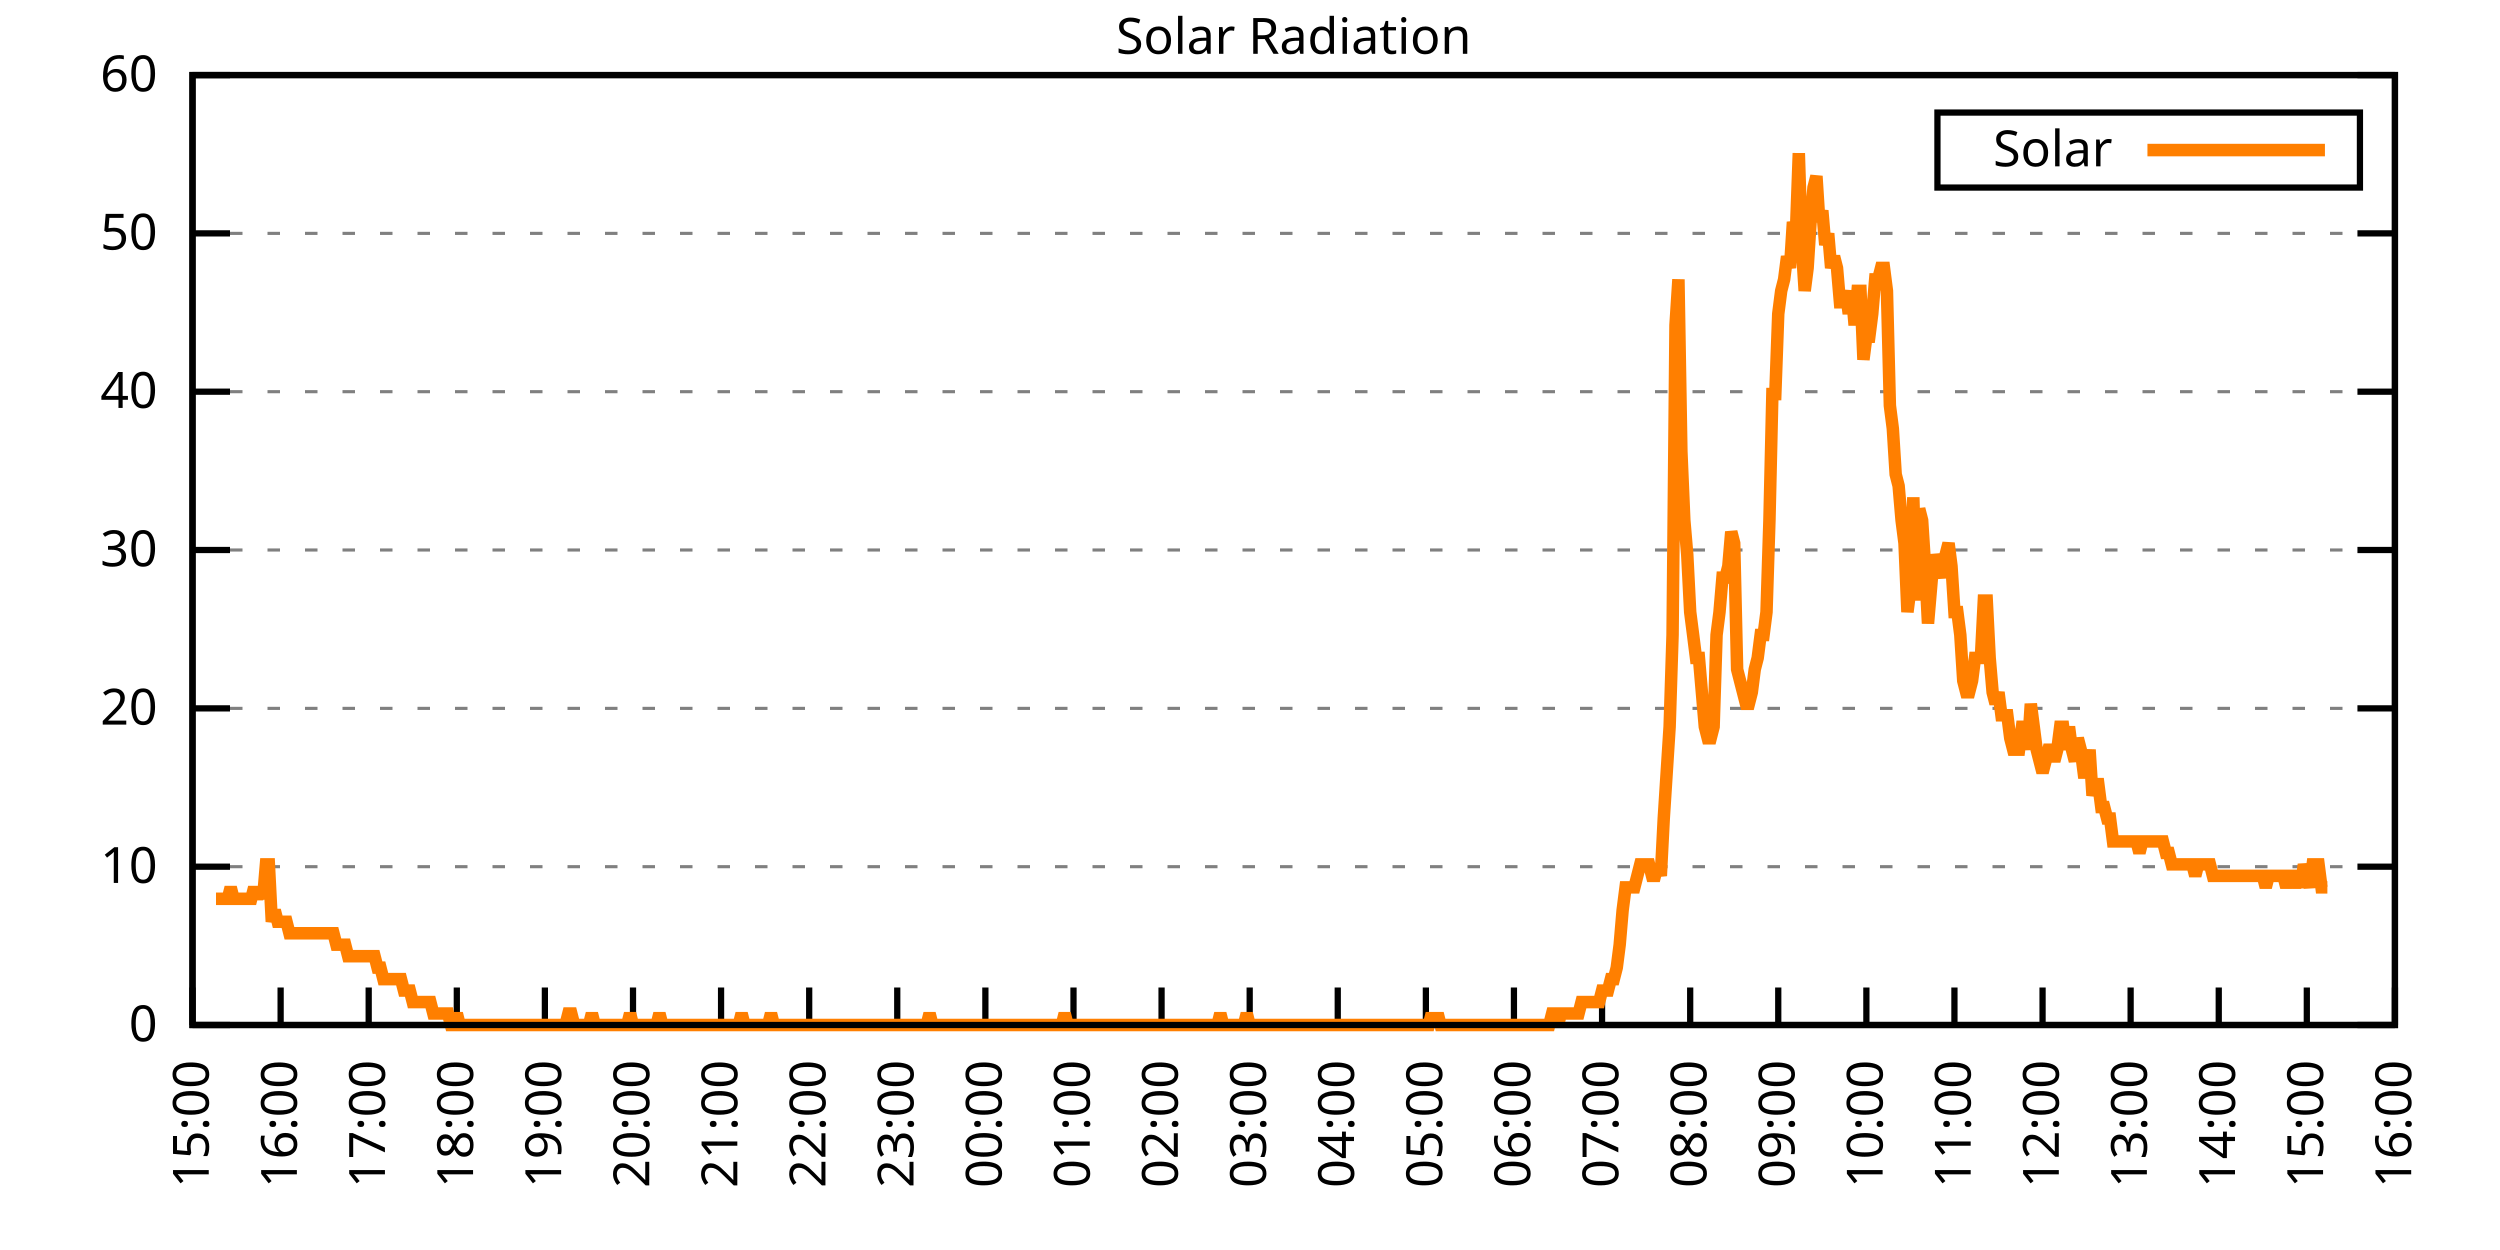
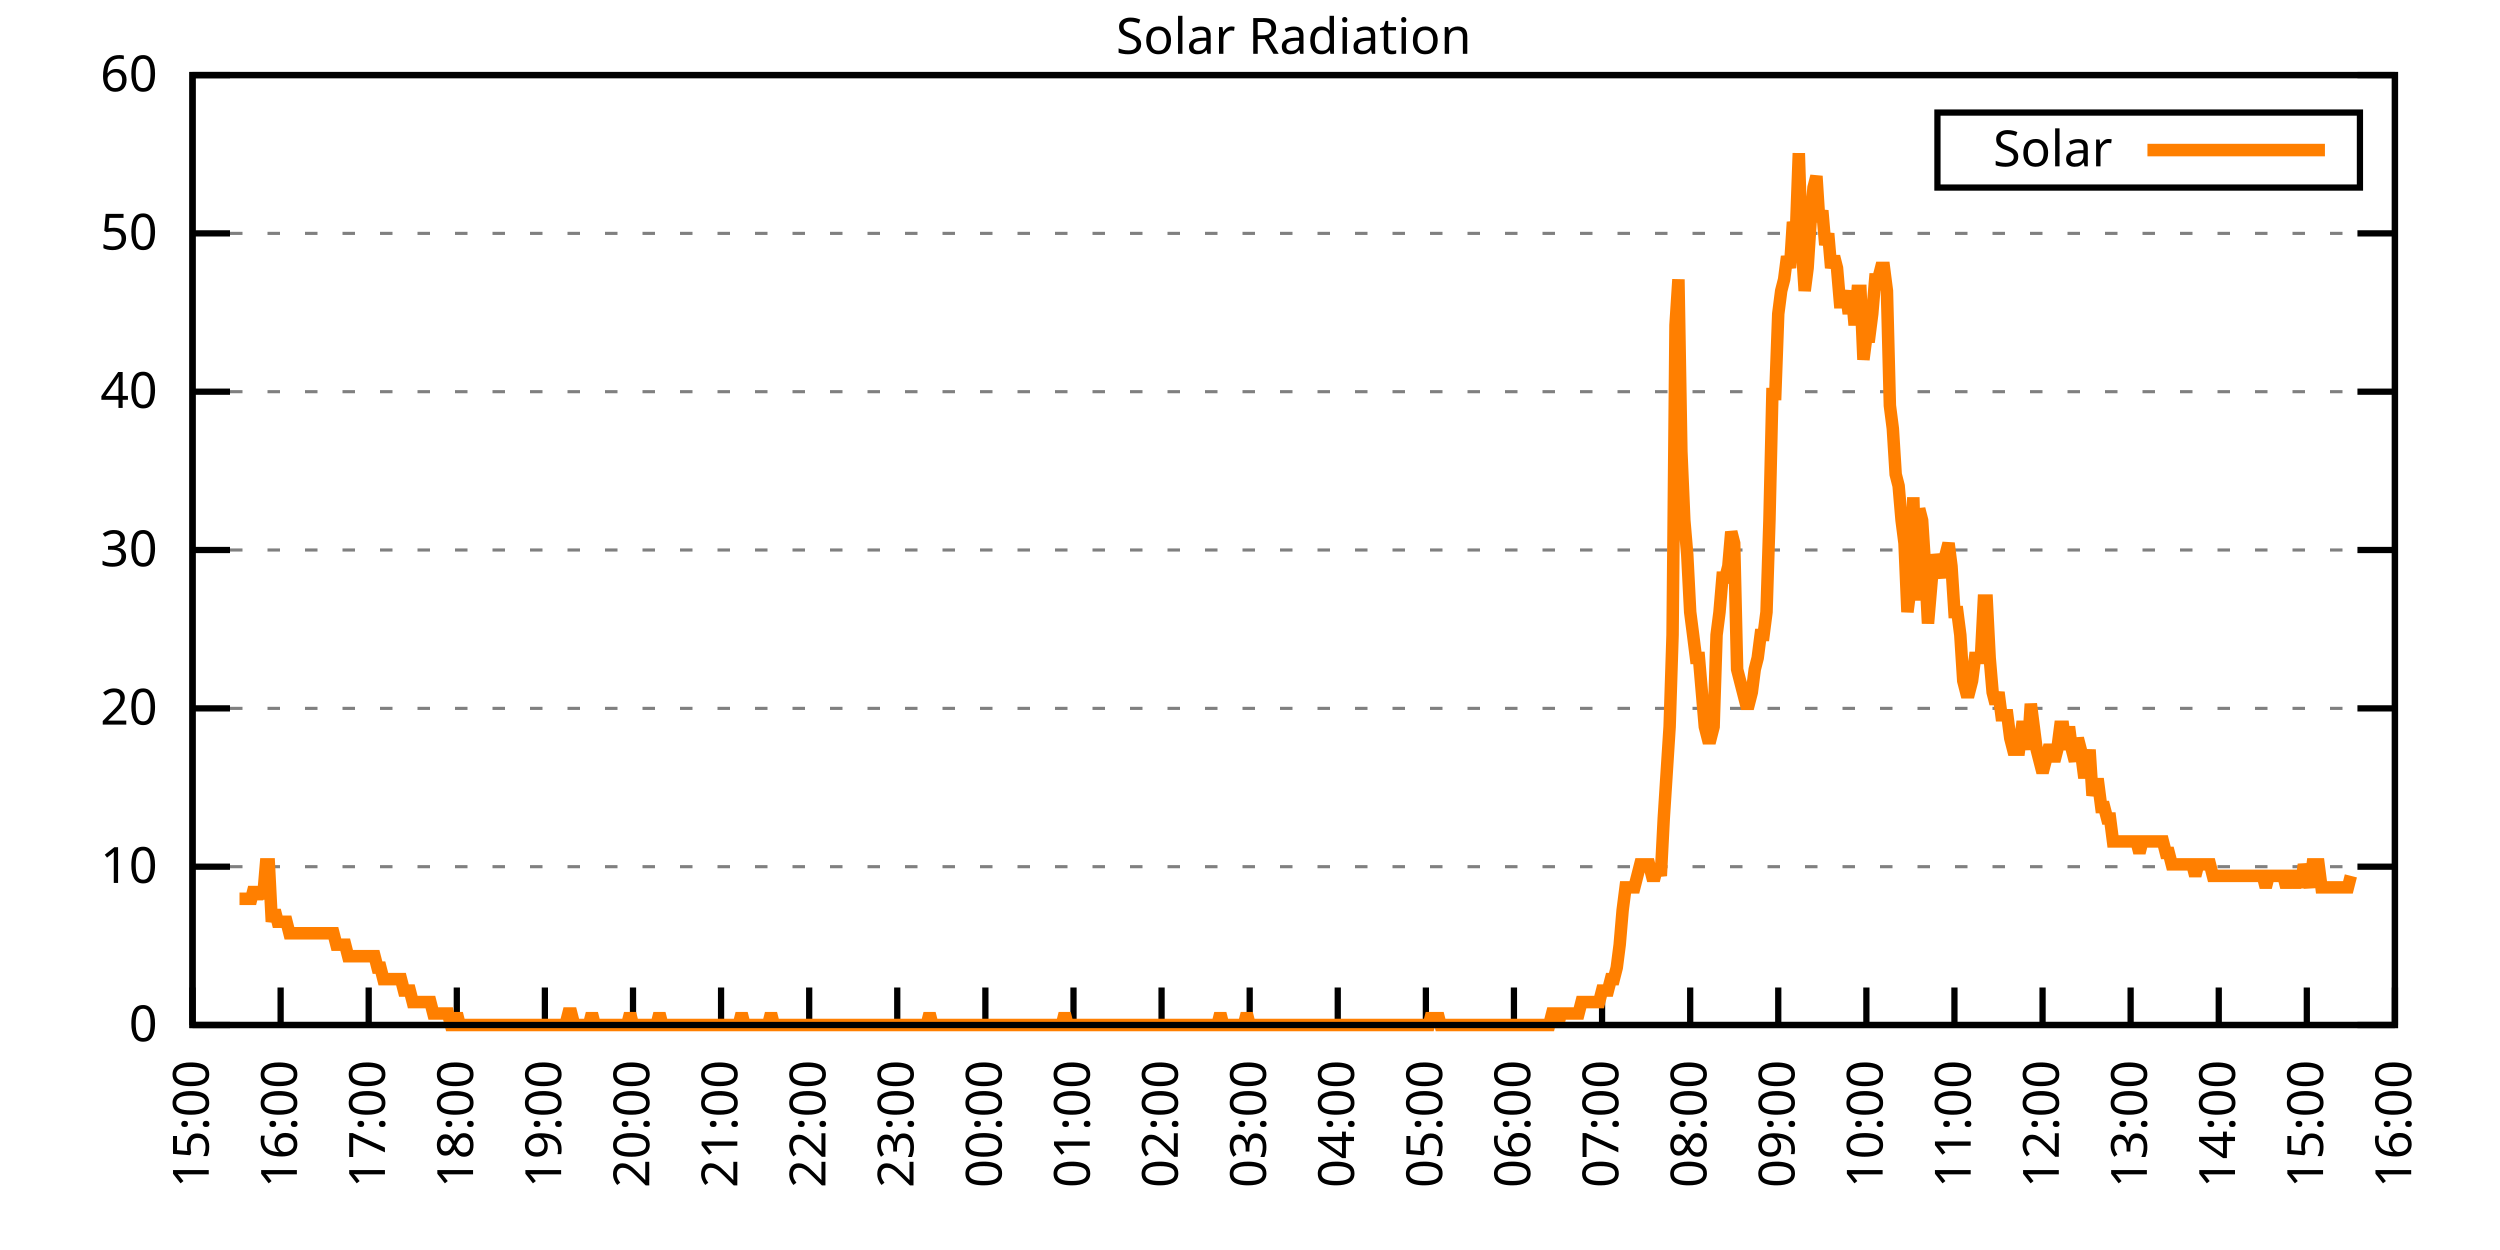
<svg xmlns="http://www.w3.org/2000/svg" xmlns:xlink="http://www.w3.org/1999/xlink" width="400" height="200" viewBox="0 0 400 200">
  <g id="gnuplot_canvas">
    <rect x="0" y="0" width="400" height="200" fill="none" />
    <defs>
      <circle id="gpDot" r="0.5" stroke-width="0.5" stroke="currentColor" />
      <path id="gpPt0" stroke-width="0.333" stroke="currentColor" d="M-1,0 h2 M0,-1 v2" />
      <path id="gpPt1" stroke-width="0.333" stroke="currentColor" d="M-1,-1 L1,1 M1,-1 L-1,1" />
      <path id="gpPt2" stroke-width="0.333" stroke="currentColor" d="M-1,0 L1,0 M0,-1 L0,1 M-1,-1 L1,1 M-1,1 L1,-1" />
      <rect id="gpPt3" stroke-width="0.333" stroke="currentColor" x="-1" y="-1" width="2" height="2" />
      <rect id="gpPt4" stroke-width="0.333" stroke="currentColor" fill="currentColor" x="-1" y="-1" width="2" height="2" />
      <circle id="gpPt5" stroke-width="0.333" stroke="currentColor" cx="0" cy="0" r="1" />
      <use xlink:href="#gpPt5" id="gpPt6" fill="currentColor" stroke="none" />
      <path id="gpPt7" stroke-width="0.333" stroke="currentColor" d="M0,-1.33 L-1.33,0.67 L1.33,0.67 z" />
      <use xlink:href="#gpPt7" id="gpPt8" fill="currentColor" stroke="none" />
      <use xlink:href="#gpPt7" id="gpPt9" stroke="currentColor" transform="rotate(180)" />
      <use xlink:href="#gpPt9" id="gpPt10" fill="currentColor" stroke="none" />
      <use xlink:href="#gpPt3" id="gpPt11" stroke="currentColor" transform="rotate(45)" />
      <use xlink:href="#gpPt11" id="gpPt12" fill="currentColor" stroke="none" />
      <path id="gpPt13" stroke-width="0.333" stroke="currentColor" d="M0,1.330 L1.265,0.411 L0.782,-1.067 L-0.782,-1.076 L-1.265,0.411 z" />
      <use xlink:href="#gpPt13" id="gpPt14" fill="currentColor" stroke="none" />
      <filter id="textbox" filterUnits="objectBoundingBox" x="0" y="0" height="1" width="1">
        <feFlood flood-color="white" flood-opacity="1" result="bgnd" />
        <feComposite in="SourceGraphic" in2="bgnd" operator="atop" />
      </filter>
      <filter id="greybox" filterUnits="objectBoundingBox" x="0" y="0" height="1" width="1">
        <feFlood flood-color="lightgrey" flood-opacity="1" result="grey" />
        <feComposite in="SourceGraphic" in2="grey" operator="atop" />
      </filter>
    </defs>
    <g fill="none" color="white" stroke="currentColor" stroke-width="1.00" stroke-linecap="butt" stroke-linejoin="miter">
</g>
    <g fill="none" color="black" stroke="currentColor" stroke-width="1.00" stroke-linecap="butt" stroke-linejoin="miter">
      <g stroke="none" shape-rendering="crispEdges">
        <polygon fill="rgb(255, 255, 255)" points="30.80,164.00 383.18,164.00 383.18,12.02 30.80,12.02 " />
      </g>
    </g>
    <g fill="none" color="black" stroke="currentColor" stroke-width="1.00" stroke-linecap="butt" stroke-linejoin="miter">
</g>
    <g fill="none" color="black" stroke="black" stroke-width="0.50" stroke-linecap="butt" stroke-linejoin="miter">
</g>
    <g fill="none" color="gray" stroke="currentColor" stroke-width="0.50" stroke-linecap="butt" stroke-linejoin="miter">
      <path stroke="gray" stroke-dasharray="2,4" class="gridline" d="M30.80,164.00 L383.19,164.00  " />
    </g>
    <g fill="none" color="gray" stroke="gray" stroke-width="1.00" stroke-linecap="butt" stroke-linejoin="miter">
</g>
    <g fill="none" color="black" stroke="currentColor" stroke-width="1.00" stroke-linecap="butt" stroke-linejoin="miter">
      <path stroke="black" d="M30.80,164.00 L36.80,164.00 M383.19,164.00 L377.19,164.00  " />
      <g transform="translate(25.20,166.60)" stroke="none" fill="black" font-family="Sans" font-size="8.00" text-anchor="end">
        <text>
          <tspan font-family="Sans"> 0</tspan>
        </text>
      </g>
    </g>
    <g fill="none" color="black" stroke="currentColor" stroke-width="1.00" stroke-linecap="butt" stroke-linejoin="miter">
</g>
    <g fill="none" color="black" stroke="black" stroke-width="0.50" stroke-linecap="butt" stroke-linejoin="miter">
</g>
    <g fill="none" color="gray" stroke="currentColor" stroke-width="0.50" stroke-linecap="butt" stroke-linejoin="miter">
      <path stroke="gray" stroke-dasharray="2,4" class="gridline" d="M30.80,138.67 L383.19,138.67  " />
    </g>
    <g fill="none" color="gray" stroke="gray" stroke-width="1.00" stroke-linecap="butt" stroke-linejoin="miter">
</g>
    <g fill="none" color="black" stroke="currentColor" stroke-width="1.00" stroke-linecap="butt" stroke-linejoin="miter">
      <path stroke="black" d="M30.80,138.67 L36.80,138.67 M383.19,138.67 L377.19,138.67  " />
      <g transform="translate(25.20,141.27)" stroke="none" fill="black" font-family="Sans" font-size="8.00" text-anchor="end">
        <text>
          <tspan font-family="Sans"> 10</tspan>
        </text>
      </g>
    </g>
    <g fill="none" color="black" stroke="currentColor" stroke-width="1.00" stroke-linecap="butt" stroke-linejoin="miter">
</g>
    <g fill="none" color="black" stroke="black" stroke-width="0.50" stroke-linecap="butt" stroke-linejoin="miter">
</g>
    <g fill="none" color="gray" stroke="currentColor" stroke-width="0.50" stroke-linecap="butt" stroke-linejoin="miter">
      <path stroke="gray" stroke-dasharray="2,4" class="gridline" d="M30.80,113.34 L383.19,113.34  " />
    </g>
    <g fill="none" color="gray" stroke="gray" stroke-width="1.00" stroke-linecap="butt" stroke-linejoin="miter">
</g>
    <g fill="none" color="black" stroke="currentColor" stroke-width="1.00" stroke-linecap="butt" stroke-linejoin="miter">
      <path stroke="black" d="M30.80,113.34 L36.80,113.34 M383.19,113.34 L377.19,113.34  " />
      <g transform="translate(25.20,115.94)" stroke="none" fill="black" font-family="Sans" font-size="8.00" text-anchor="end">
        <text>
          <tspan font-family="Sans"> 20</tspan>
        </text>
      </g>
    </g>
    <g fill="none" color="black" stroke="currentColor" stroke-width="1.00" stroke-linecap="butt" stroke-linejoin="miter">
</g>
    <g fill="none" color="black" stroke="black" stroke-width="0.50" stroke-linecap="butt" stroke-linejoin="miter">
</g>
    <g fill="none" color="gray" stroke="currentColor" stroke-width="0.50" stroke-linecap="butt" stroke-linejoin="miter">
      <path stroke="gray" stroke-dasharray="2,4" class="gridline" d="M30.80,88.00 L383.19,88.00  " />
    </g>
    <g fill="none" color="gray" stroke="gray" stroke-width="1.00" stroke-linecap="butt" stroke-linejoin="miter">
</g>
    <g fill="none" color="black" stroke="currentColor" stroke-width="1.00" stroke-linecap="butt" stroke-linejoin="miter">
      <path stroke="black" d="M30.80,88.00 L36.80,88.00 M383.19,88.00 L377.19,88.00  " />
      <g transform="translate(25.20,90.60)" stroke="none" fill="black" font-family="Sans" font-size="8.00" text-anchor="end">
        <text>
          <tspan font-family="Sans"> 30</tspan>
        </text>
      </g>
    </g>
    <g fill="none" color="black" stroke="currentColor" stroke-width="1.00" stroke-linecap="butt" stroke-linejoin="miter">
</g>
    <g fill="none" color="black" stroke="black" stroke-width="0.50" stroke-linecap="butt" stroke-linejoin="miter">
</g>
    <g fill="none" color="gray" stroke="currentColor" stroke-width="0.50" stroke-linecap="butt" stroke-linejoin="miter">
      <path stroke="gray" stroke-dasharray="2,4" class="gridline" d="M30.80,62.67 L383.19,62.67  " />
    </g>
    <g fill="none" color="gray" stroke="gray" stroke-width="1.00" stroke-linecap="butt" stroke-linejoin="miter">
</g>
    <g fill="none" color="black" stroke="currentColor" stroke-width="1.00" stroke-linecap="butt" stroke-linejoin="miter">
      <path stroke="black" d="M30.80,62.67 L36.80,62.67 M383.19,62.67 L377.19,62.67  " />
      <g transform="translate(25.20,65.27)" stroke="none" fill="black" font-family="Sans" font-size="8.00" text-anchor="end">
        <text>
          <tspan font-family="Sans"> 40</tspan>
        </text>
      </g>
    </g>
    <g fill="none" color="black" stroke="currentColor" stroke-width="1.00" stroke-linecap="butt" stroke-linejoin="miter">
</g>
    <g fill="none" color="black" stroke="black" stroke-width="0.50" stroke-linecap="butt" stroke-linejoin="miter">
</g>
    <g fill="none" color="gray" stroke="currentColor" stroke-width="0.50" stroke-linecap="butt" stroke-linejoin="miter">
      <path stroke="gray" stroke-dasharray="2,4" class="gridline" d="M30.80,37.34 L383.19,37.34  " />
    </g>
    <g fill="none" color="gray" stroke="gray" stroke-width="1.00" stroke-linecap="butt" stroke-linejoin="miter">
</g>
    <g fill="none" color="black" stroke="currentColor" stroke-width="1.00" stroke-linecap="butt" stroke-linejoin="miter">
      <path stroke="black" d="M30.80,37.34 L36.80,37.34 M383.19,37.34 L377.19,37.34  " />
      <g transform="translate(25.20,39.94)" stroke="none" fill="black" font-family="Sans" font-size="8.00" text-anchor="end">
        <text>
          <tspan font-family="Sans"> 50</tspan>
        </text>
      </g>
    </g>
    <g fill="none" color="black" stroke="currentColor" stroke-width="1.00" stroke-linecap="butt" stroke-linejoin="miter">
</g>
    <g fill="none" color="black" stroke="black" stroke-width="0.50" stroke-linecap="butt" stroke-linejoin="miter">
</g>
    <g fill="none" color="gray" stroke="currentColor" stroke-width="0.50" stroke-linecap="butt" stroke-linejoin="miter">
      <path stroke="gray" stroke-dasharray="2,4" class="gridline" d="M30.80,12.01 L383.19,12.01  " />
    </g>
    <g fill="none" color="gray" stroke="gray" stroke-width="1.00" stroke-linecap="butt" stroke-linejoin="miter">
</g>
    <g fill="none" color="black" stroke="currentColor" stroke-width="1.00" stroke-linecap="butt" stroke-linejoin="miter">
      <path stroke="black" d="M30.80,12.01 L36.80,12.01 M383.19,12.01 L377.19,12.01  " />
      <g transform="translate(25.20,14.61)" stroke="none" fill="black" font-family="Sans" font-size="8.00" text-anchor="end">
        <text>
          <tspan font-family="Sans"> 60</tspan>
        </text>
      </g>
    </g>
    <g fill="none" color="black" stroke="currentColor" stroke-width="1.00" stroke-linecap="butt" stroke-linejoin="miter">
      <path stroke="black" d="M30.80,164.00 L30.80,158.00  " />
      <g transform="translate(33.40,169.60) rotate(270.00)" stroke="none" fill="black" font-family="Sans" font-size="8.00" text-anchor="end">
        <text>
          <tspan font-family="Sans">15:00</tspan>
        </text>
      </g>
    </g>
    <g fill="none" color="black" stroke="currentColor" stroke-width="1.00" stroke-linecap="butt" stroke-linejoin="miter">
      <path stroke="black" d="M44.90,164.00 L44.90,158.00  " />
      <g transform="translate(47.50,169.60) rotate(270.00)" stroke="none" fill="black" font-family="Sans" font-size="8.00" text-anchor="end">
        <text>
          <tspan font-family="Sans">16:00</tspan>
        </text>
      </g>
    </g>
    <g fill="none" color="black" stroke="currentColor" stroke-width="1.00" stroke-linecap="butt" stroke-linejoin="miter">
      <path stroke="black" d="M58.99,164.00 L58.99,158.00  " />
      <g transform="translate(61.59,169.60) rotate(270.00)" stroke="none" fill="black" font-family="Sans" font-size="8.00" text-anchor="end">
        <text>
          <tspan font-family="Sans">17:00</tspan>
        </text>
      </g>
    </g>
    <g fill="none" color="black" stroke="currentColor" stroke-width="1.00" stroke-linecap="butt" stroke-linejoin="miter">
      <path stroke="black" d="M73.09,164.00 L73.09,158.00  " />
      <g transform="translate(75.69,169.60) rotate(270.00)" stroke="none" fill="black" font-family="Sans" font-size="8.00" text-anchor="end">
        <text>
          <tspan font-family="Sans">18:00</tspan>
        </text>
      </g>
    </g>
    <g fill="none" color="black" stroke="currentColor" stroke-width="1.00" stroke-linecap="butt" stroke-linejoin="miter">
      <path stroke="black" d="M87.18,164.00 L87.18,158.00  " />
      <g transform="translate(89.78,169.60) rotate(270.00)" stroke="none" fill="black" font-family="Sans" font-size="8.00" text-anchor="end">
        <text>
          <tspan font-family="Sans">19:00</tspan>
        </text>
      </g>
    </g>
    <g fill="none" color="black" stroke="currentColor" stroke-width="1.00" stroke-linecap="butt" stroke-linejoin="miter">
      <path stroke="black" d="M101.28,164.00 L101.28,158.00  " />
      <g transform="translate(103.88,169.60) rotate(270.00)" stroke="none" fill="black" font-family="Sans" font-size="8.00" text-anchor="end">
        <text>
          <tspan font-family="Sans">20:00</tspan>
        </text>
      </g>
    </g>
    <g fill="none" color="black" stroke="currentColor" stroke-width="1.00" stroke-linecap="butt" stroke-linejoin="miter">
      <path stroke="black" d="M115.37,164.00 L115.37,158.00  " />
      <g transform="translate(117.97,169.60) rotate(270.00)" stroke="none" fill="black" font-family="Sans" font-size="8.00" text-anchor="end">
        <text>
          <tspan font-family="Sans">21:00</tspan>
        </text>
      </g>
    </g>
    <g fill="none" color="black" stroke="currentColor" stroke-width="1.00" stroke-linecap="butt" stroke-linejoin="miter">
      <path stroke="black" d="M129.47,164.00 L129.47,158.00  " />
      <g transform="translate(132.07,169.60) rotate(270.00)" stroke="none" fill="black" font-family="Sans" font-size="8.00" text-anchor="end">
        <text>
          <tspan font-family="Sans">22:00</tspan>
        </text>
      </g>
    </g>
    <g fill="none" color="black" stroke="currentColor" stroke-width="1.00" stroke-linecap="butt" stroke-linejoin="miter">
      <path stroke="black" d="M143.56,164.00 L143.56,158.00  " />
      <g transform="translate(146.16,169.60) rotate(270.00)" stroke="none" fill="black" font-family="Sans" font-size="8.00" text-anchor="end">
        <text>
          <tspan font-family="Sans">23:00</tspan>
        </text>
      </g>
    </g>
    <g fill="none" color="black" stroke="currentColor" stroke-width="1.00" stroke-linecap="butt" stroke-linejoin="miter">
      <path stroke="black" d="M157.66,164.00 L157.66,158.00  " />
      <g transform="translate(160.26,169.60) rotate(270.00)" stroke="none" fill="black" font-family="Sans" font-size="8.00" text-anchor="end">
        <text>
          <tspan font-family="Sans">00:00</tspan>
        </text>
      </g>
    </g>
    <g fill="none" color="black" stroke="currentColor" stroke-width="1.00" stroke-linecap="butt" stroke-linejoin="miter">
      <path stroke="black" d="M171.76,164.00 L171.76,158.00  " />
      <g transform="translate(174.36,169.60) rotate(270.00)" stroke="none" fill="black" font-family="Sans" font-size="8.00" text-anchor="end">
        <text>
          <tspan font-family="Sans">01:00</tspan>
        </text>
      </g>
    </g>
    <g fill="none" color="black" stroke="currentColor" stroke-width="1.00" stroke-linecap="butt" stroke-linejoin="miter">
      <path stroke="black" d="M185.85,164.00 L185.85,158.00  " />
      <g transform="translate(188.45,169.60) rotate(270.00)" stroke="none" fill="black" font-family="Sans" font-size="8.00" text-anchor="end">
        <text>
          <tspan font-family="Sans">02:00</tspan>
        </text>
      </g>
    </g>
    <g fill="none" color="black" stroke="currentColor" stroke-width="1.00" stroke-linecap="butt" stroke-linejoin="miter">
      <path stroke="black" d="M199.95,164.00 L199.95,158.00  " />
      <g transform="translate(202.55,169.60) rotate(270.00)" stroke="none" fill="black" font-family="Sans" font-size="8.00" text-anchor="end">
        <text>
          <tspan font-family="Sans">03:00</tspan>
        </text>
      </g>
    </g>
    <g fill="none" color="black" stroke="currentColor" stroke-width="1.00" stroke-linecap="butt" stroke-linejoin="miter">
      <path stroke="black" d="M214.04,164.00 L214.04,158.00  " />
      <g transform="translate(216.64,169.60) rotate(270.00)" stroke="none" fill="black" font-family="Sans" font-size="8.00" text-anchor="end">
        <text>
          <tspan font-family="Sans">04:00</tspan>
        </text>
      </g>
    </g>
    <g fill="none" color="black" stroke="currentColor" stroke-width="1.00" stroke-linecap="butt" stroke-linejoin="miter">
      <path stroke="black" d="M228.14,164.00 L228.14,158.00  " />
      <g transform="translate(230.74,169.60) rotate(270.00)" stroke="none" fill="black" font-family="Sans" font-size="8.00" text-anchor="end">
        <text>
          <tspan font-family="Sans">05:00</tspan>
        </text>
      </g>
    </g>
    <g fill="none" color="black" stroke="currentColor" stroke-width="1.00" stroke-linecap="butt" stroke-linejoin="miter">
      <path stroke="black" d="M242.23,164.00 L242.23,158.00  " />
      <g transform="translate(244.83,169.60) rotate(270.00)" stroke="none" fill="black" font-family="Sans" font-size="8.00" text-anchor="end">
        <text>
          <tspan font-family="Sans">06:00</tspan>
        </text>
      </g>
    </g>
    <g fill="none" color="black" stroke="currentColor" stroke-width="1.00" stroke-linecap="butt" stroke-linejoin="miter">
      <path stroke="black" d="M256.33,164.00 L256.33,158.00  " />
      <g transform="translate(258.93,169.60) rotate(270.00)" stroke="none" fill="black" font-family="Sans" font-size="8.00" text-anchor="end">
        <text>
          <tspan font-family="Sans">07:00</tspan>
        </text>
      </g>
    </g>
    <g fill="none" color="black" stroke="currentColor" stroke-width="1.00" stroke-linecap="butt" stroke-linejoin="miter">
      <path stroke="black" d="M270.43,164.00 L270.43,158.00  " />
      <g transform="translate(273.03,169.60) rotate(270.00)" stroke="none" fill="black" font-family="Sans" font-size="8.00" text-anchor="end">
        <text>
          <tspan font-family="Sans">08:00</tspan>
        </text>
      </g>
    </g>
    <g fill="none" color="black" stroke="currentColor" stroke-width="1.00" stroke-linecap="butt" stroke-linejoin="miter">
      <path stroke="black" d="M284.52,164.00 L284.52,158.00  " />
      <g transform="translate(287.12,169.60) rotate(270.00)" stroke="none" fill="black" font-family="Sans" font-size="8.00" text-anchor="end">
        <text>
          <tspan font-family="Sans">09:00</tspan>
        </text>
      </g>
    </g>
    <g fill="none" color="black" stroke="currentColor" stroke-width="1.00" stroke-linecap="butt" stroke-linejoin="miter">
      <path stroke="black" d="M298.62,164.00 L298.62,158.00  " />
      <g transform="translate(301.22,169.60) rotate(270.00)" stroke="none" fill="black" font-family="Sans" font-size="8.00" text-anchor="end">
        <text>
          <tspan font-family="Sans">10:00</tspan>
        </text>
      </g>
    </g>
    <g fill="none" color="black" stroke="currentColor" stroke-width="1.00" stroke-linecap="butt" stroke-linejoin="miter">
      <path stroke="black" d="M312.71,164.00 L312.71,158.00  " />
      <g transform="translate(315.31,169.60) rotate(270.00)" stroke="none" fill="black" font-family="Sans" font-size="8.00" text-anchor="end">
        <text>
          <tspan font-family="Sans">11:00</tspan>
        </text>
      </g>
    </g>
    <g fill="none" color="black" stroke="currentColor" stroke-width="1.00" stroke-linecap="butt" stroke-linejoin="miter">
      <path stroke="black" d="M326.81,164.00 L326.81,158.00  " />
      <g transform="translate(329.41,169.60) rotate(270.00)" stroke="none" fill="black" font-family="Sans" font-size="8.00" text-anchor="end">
        <text>
          <tspan font-family="Sans">12:00</tspan>
        </text>
      </g>
    </g>
    <g fill="none" color="black" stroke="currentColor" stroke-width="1.00" stroke-linecap="butt" stroke-linejoin="miter">
      <path stroke="black" d="M340.90,164.00 L340.90,158.00  " />
      <g transform="translate(343.50,169.60) rotate(270.00)" stroke="none" fill="black" font-family="Sans" font-size="8.00" text-anchor="end">
        <text>
          <tspan font-family="Sans">13:00</tspan>
        </text>
      </g>
    </g>
    <g fill="none" color="black" stroke="currentColor" stroke-width="1.00" stroke-linecap="butt" stroke-linejoin="miter">
      <path stroke="black" d="M355.00,164.00 L355.00,158.00  " />
      <g transform="translate(357.60,169.60) rotate(270.00)" stroke="none" fill="black" font-family="Sans" font-size="8.00" text-anchor="end">
        <text>
          <tspan font-family="Sans">14:00</tspan>
        </text>
      </g>
    </g>
    <g fill="none" color="black" stroke="currentColor" stroke-width="1.00" stroke-linecap="butt" stroke-linejoin="miter">
      <path stroke="black" d="M369.09,164.00 L369.09,158.00  " />
      <g transform="translate(371.69,169.60) rotate(270.00)" stroke="none" fill="black" font-family="Sans" font-size="8.00" text-anchor="end">
        <text>
          <tspan font-family="Sans">15:00</tspan>
        </text>
      </g>
    </g>
    <g fill="none" color="black" stroke="currentColor" stroke-width="1.00" stroke-linecap="butt" stroke-linejoin="miter">
      <path stroke="black" d="M383.19,164.00 L383.19,158.00  " />
      <g transform="translate(385.79,169.60) rotate(270.00)" stroke="none" fill="black" font-family="Sans" font-size="8.00" text-anchor="end">
        <text>
          <tspan font-family="Sans">16:00</tspan>
        </text>
      </g>
    </g>
    <g fill="none" color="black" stroke="currentColor" stroke-width="1.00" stroke-linecap="butt" stroke-linejoin="miter">
</g>
    <g fill="none" color="black" stroke="currentColor" stroke-width="1.00" stroke-linecap="butt" stroke-linejoin="miter">
      <path stroke="black" d="M30.80,12.01 L30.80,164.00 L383.19,164.00 L383.19,12.01 L30.80,12.01 Z  " />
    </g>
    <g fill="none" color="black" stroke="currentColor" stroke-width="1.00" stroke-linecap="butt" stroke-linejoin="miter">
</g>
    <g fill="none" color="black" stroke="currentColor" stroke-width="1.00" stroke-linecap="butt" stroke-linejoin="miter">
      <path stroke="black" d="M309.99,30.01 L309.99,18.01 L377.59,18.01 L377.59,30.01 L309.99,30.01 Z  " />
    </g>
    <g id="Solar_Radiation_plot_1">
      <g fill="none" color="white" stroke="black" stroke-width="2.00" stroke-linecap="butt" stroke-linejoin="miter">
</g>
      <g fill="none" color="black" stroke="currentColor" stroke-width="2.00" stroke-linecap="butt" stroke-linejoin="miter">
        <g transform="translate(337.99,26.61)" stroke="none" fill="black" font-family="Sans" font-size="8.00" text-anchor="end">
          <text>
            <tspan font-family="Sans">Solar</tspan>
          </text>
        </g>
      </g>
      <g fill="none" color="black" stroke="currentColor" stroke-width="2.00" stroke-linecap="butt" stroke-linejoin="miter">
-         <path stroke="rgb(255, 127,   0)" d="M343.59,24.01 L371.99,24.01 M34.56,143.81 L35.03,143.81 L35.50,143.81 L35.97,143.81 L36.44,143.81 L36.91,141.98   L37.38,143.81 L37.85,143.81 L38.32,143.81 L38.79,143.81 L39.26,143.81 L39.73,143.81 L40.20,143.81 L40.67,141.98   L41.14,143.81 L41.61,141.98 L42.08,143.81 L42.55,138.30 L43.02,138.30 L43.49,147.48 L43.96,145.65 L44.43,147.48   L44.90,147.48 L45.37,147.48 L45.84,147.48 L46.31,149.32 L46.78,149.32 L47.24,149.32 L47.71,149.32 L48.18,149.32   L48.65,149.32 L49.12,149.32 L49.59,149.32 L50.06,149.32 L50.53,149.32 L51.00,149.32 L51.47,149.32 L51.94,149.32   L52.41,149.32 L52.88,149.32 L53.35,149.32 L53.82,151.15 L54.29,151.15 L54.76,151.15 L55.23,151.15 L55.70,152.99   L56.17,152.99 L56.64,152.99 L57.58,152.99 L58.05,152.99 L58.52,152.99 L58.99,152.99 L59.46,152.99 L59.93,152.99   L60.40,154.82 L60.87,154.82 L61.34,156.66 L61.81,156.66 L62.28,156.66 L62.75,156.66 L63.22,156.66 L63.69,156.66   L64.16,156.66 L64.63,158.49 L65.10,158.49 L65.57,158.49 L66.04,160.33 L66.51,160.33 L66.98,160.33 L67.45,160.33   L67.92,160.33 L68.39,160.33 L68.86,160.33 L69.33,162.16 L69.80,162.16 L70.27,162.16 L70.74,162.16 L71.21,162.16   L71.68,162.16 L72.15,164.00 L72.62,164.00 L73.09,162.16 L73.56,164.00 L74.03,164.00 L74.50,164.00 L74.97,164.00   L75.44,164.00 L75.91,164.00 L76.38,164.00 L76.85,164.00 L77.32,164.00 L77.79,164.00 L78.26,164.00 L78.73,164.00   L79.19,164.00 L79.66,164.00 L80.13,164.00 L80.60,164.00 L81.07,164.00 L81.54,164.00 L82.01,164.00 L82.48,164.00   L82.95,164.00 L83.42,164.00 L83.89,164.00 L84.36,164.00 L84.83,164.00 L85.30,164.00 L85.77,164.00 L86.24,164.00   L86.71,164.00 L87.18,164.00 L87.65,164.00 L88.12,164.00 L88.59,164.00 L89.06,164.00 L89.53,164.00 L90.00,164.00   L90.47,164.00 L90.94,162.16 L91.41,162.16 L91.88,164.00 L92.35,164.00 L92.82,164.00 L93.29,164.00 L93.76,164.00   L94.23,164.00 L94.70,162.16 L95.17,164.00 L95.64,164.00 L96.11,164.00 L96.58,164.00 L97.05,164.00 L97.52,164.00   L97.99,164.00 L98.46,164.00 L98.93,164.00 L99.40,164.00 L99.87,164.00 L100.34,164.00 L100.81,162.16 L101.28,164.00   L101.75,164.00 L102.22,164.00 L102.69,164.00 L103.16,164.00 L103.63,164.00 L104.10,164.00 L104.57,164.00 L105.04,164.00   L105.51,162.16 L105.98,164.00 L106.45,164.00 L106.92,164.00 L107.39,164.00 L107.86,164.00 L108.33,164.00 L108.80,164.00   L109.27,164.00 L109.74,164.00 L110.21,164.00 L110.68,164.00 L111.14,164.00 L111.61,164.00 L112.08,164.00 L112.55,164.00   L113.02,164.00 L113.49,164.00 L113.96,164.00 L114.43,164.00 L114.90,164.00 L115.37,164.00 L115.84,164.00 L116.31,164.00   L116.78,164.00 L117.25,164.00 L117.72,164.00 L118.19,164.00 L118.66,162.16 L119.13,164.00 L119.60,164.00 L120.07,164.00   L120.54,164.00 L121.01,164.00 L121.48,164.00 L121.95,164.00 L122.42,164.00 L122.89,164.00 L123.36,162.16 L123.83,164.00   L124.30,164.00 L124.77,164.00 L125.24,164.00 L125.71,164.00 L126.18,164.00 L126.65,164.00 L127.12,164.00 L127.59,164.00   L128.06,164.00 L128.53,164.00 L129.00,164.00 L129.47,164.00 L129.94,164.00 L130.41,164.00 L130.88,164.00 L131.35,164.00   L131.82,164.00 L132.29,164.00 L132.76,164.00 L133.23,164.00 L133.70,164.00 L134.17,164.00 L134.64,164.00 L135.11,164.00   L135.58,164.00 L136.05,164.00 L136.52,164.00 L136.99,164.00 L137.46,164.00 L137.93,164.00 L138.40,164.00 L138.87,164.00   L139.34,164.00 L139.81,164.00 L140.28,164.00 L140.75,164.00 L141.22,164.00 L141.69,164.00 L142.16,164.00 L142.63,164.00   L143.09,164.00 L143.56,164.00 L144.03,164.00 L144.50,164.00 L144.97,164.00 L145.44,164.00 L145.91,164.00 L146.38,164.00   L146.85,164.00 L147.32,164.00 L147.79,164.00 L148.26,164.00 L148.73,162.16 L149.20,164.00 L149.67,164.00 L150.14,164.00   L150.61,164.00 L151.08,164.00 L151.55,164.00 L152.02,164.00 L152.49,164.00 L152.96,164.00 L153.43,164.00 L153.90,164.00   L154.37,164.00 L154.84,164.00 L155.31,164.00 L155.78,164.00 L156.25,164.00 L156.72,164.00 L157.19,164.00 L157.66,164.00   L158.13,164.00 L158.60,164.00 L159.07,164.00 L159.54,164.00 L160.01,164.00 L160.48,164.00 L160.95,164.00 L161.42,164.00   L161.89,164.00 L162.36,164.00 L162.83,164.00 L163.30,164.00 L163.77,164.00 L164.24,164.00 L164.71,164.00 L165.18,164.00   L165.65,164.00 L166.12,164.00 L166.59,164.00 L167.06,164.00 L167.53,164.00 L168.00,164.00 L168.47,164.00 L168.94,164.00   L169.41,164.00 L169.88,164.00 L170.35,162.16 L170.82,164.00 L171.29,164.00 L171.76,164.00 L172.23,164.00 L172.70,164.00   L173.17,164.00 L173.64,164.00 L174.11,164.00 L174.58,164.00 L175.04,164.00 L175.51,164.00 L175.98,164.00 L176.45,164.00   L176.92,164.00 L177.39,164.00 L177.86,164.00 L178.33,164.00 L178.80,164.00 L179.27,164.00 L179.74,164.00 L180.21,164.00   L180.68,164.00 L181.15,164.00 L181.62,164.00 L182.09,164.00 L182.56,164.00 L183.03,164.00 L183.50,164.00 L183.97,164.00   L184.44,164.00 L184.91,164.00 L185.38,164.00 L185.85,164.00 L186.32,164.00 L186.79,164.00 L187.26,164.00 L187.73,164.00   L188.20,164.00 L188.67,164.00 L189.14,164.00 L189.61,164.00 L190.08,164.00 L190.55,164.00 L191.02,164.00 L191.49,164.00   L191.96,164.00 L192.43,164.00 L192.90,164.00 L193.37,164.00 L193.84,164.00 L194.31,164.00 L194.78,164.00 L195.25,162.16   L195.72,164.00 L196.19,164.00 L196.66,164.00 L197.13,164.00 L197.60,164.00 L198.07,164.00 L198.54,164.00 L199.01,164.00   L199.48,162.16 L199.95,164.00 L200.42,164.00 L200.89,164.00 L201.36,164.00 L201.83,164.00 L202.30,164.00 L202.77,164.00   L203.24,164.00 L203.71,164.00 L204.18,164.00 L204.65,164.00 L205.12,164.00 L205.59,164.00 L206.06,164.00 L206.53,164.00   L207.00,164.00 L207.46,164.00 L207.93,164.00 L208.40,164.00 L208.87,164.00 L209.34,164.00 L209.81,164.00 L210.28,164.00   L210.75,164.00 L211.22,164.00 L211.69,164.00 L212.16,164.00 L212.63,164.00 L213.10,164.00 L213.57,164.00 L214.04,164.00   L214.51,164.00 L214.98,164.00 L215.45,164.00 L215.92,164.00 L216.39,164.00 L216.86,164.00 L217.33,164.00 L217.80,164.00   L218.27,164.00 L218.74,164.00 L219.21,164.00 L219.68,164.00 L220.15,164.00 L220.62,164.00 L221.09,164.00 L221.56,164.00   L222.03,164.00 L222.50,164.00 L222.97,164.00 L223.44,164.00 L223.91,164.00 L224.38,164.00 L224.85,164.00 L225.32,164.00   L225.79,164.00 L226.26,164.00 L226.73,164.00 L227.20,164.00 L227.67,164.00 L228.14,164.00 L228.61,164.00 L229.08,162.16   L229.55,164.00 L230.02,162.16 L230.49,164.00 L230.96,164.00 L231.43,164.00 L231.90,164.00 L232.37,164.00 L232.84,164.00   L233.31,164.00 L233.78,164.00 L234.25,164.00 L234.72,164.00 L235.19,164.00 L235.66,164.00 L236.13,164.00 L236.60,164.00   L237.07,164.00 L237.54,164.00 L238.01,164.00 L238.48,164.00 L238.95,164.00 L239.41,164.00 L239.88,164.00 L240.35,164.00   L240.82,164.00 L241.29,164.00 L241.76,164.00 L242.23,164.00 L242.70,164.00 L243.17,164.00 L243.64,164.00 L244.11,164.00   L244.58,164.00 L245.05,164.00 L245.52,164.00 L245.99,164.00 L246.46,164.00 L246.93,164.00 L247.40,164.00 L247.87,164.00   L248.34,162.16 L248.81,162.16 L249.28,164.00 L249.75,162.16 L250.22,162.16 L250.69,162.16 L251.16,162.16 L251.63,162.16   L252.10,162.16 L252.57,162.16 L253.04,160.33 L253.51,160.33 L253.98,160.33 L254.45,160.33 L254.92,160.33 L255.39,160.33   L255.86,160.33 L256.33,158.49 L256.80,158.49 L257.27,158.49 L257.74,156.66 L258.21,156.66 L258.68,154.82 L259.15,151.15   L259.62,145.65 L260.09,141.98 L260.56,141.98 L261.03,141.98 L261.50,141.98 L261.97,140.14 L262.44,138.30 L262.91,138.30   L263.38,138.30 L263.85,138.30 L264.32,140.14 L264.79,140.14 L265.26,138.30 L265.73,140.14 L266.20,130.96 L266.67,123.62   L267.14,116.28 L267.61,101.60 L268.08,52.04 L268.55,44.70 L269.02,72.23 L269.49,83.24 L269.96,88.75 L270.43,97.93   L270.90,101.60 L271.36,105.27 L271.83,105.27 L272.30,110.77 L272.77,116.28 L273.24,118.12 L273.71,118.12 L274.18,116.28   L274.65,101.60 L275.12,97.93 L275.59,92.42 L276.06,92.42 L276.53,90.59 L277.00,85.08 L277.47,86.91 L277.94,107.10   L278.41,108.94 L278.88,110.77 L279.35,112.61 L279.82,112.61 L280.29,110.77 L280.76,107.10 L281.23,105.27 L281.70,101.60   L282.17,101.60 L282.64,97.93 L283.11,83.24 L283.58,63.05 L284.05,63.05 L284.52,50.21 L284.99,46.54 L285.46,44.70   L285.93,41.03 L286.40,42.87 L286.87,35.52 L287.34,37.36 L287.81,24.51 L288.28,39.19 L288.75,46.54 L289.22,42.87   L289.69,35.52 L290.16,30.02 L290.63,28.18 L291.10,35.52 L291.57,33.69 L292.04,39.19 L292.51,37.36 L292.98,42.87   L293.45,41.03 L293.92,42.87 L294.39,48.37 L294.86,48.37 L295.33,46.54 L295.80,50.21 L296.27,46.54 L296.74,52.04   L297.21,46.54 L297.68,46.54 L298.15,57.55 L298.62,53.88 L299.09,53.88 L299.56,50.21 L300.03,44.70 L300.50,44.70   L300.97,42.87 L301.44,42.87 L301.91,46.54 L302.38,64.89 L302.85,68.56 L303.31,75.90 L303.78,77.74 L304.25,83.24   L304.72,86.91 L305.19,97.93 L305.66,94.26 L306.13,79.57 L306.60,96.09 L307.07,81.41 L307.54,83.24 L308.01,90.59   L308.48,99.76 L308.95,94.26 L309.42,88.75 L309.89,90.59 L310.36,90.59 L310.83,92.42 L311.30,88.75 L311.77,86.91   L312.24,90.59 L312.71,97.93 L313.18,97.93 L313.65,101.60 L314.12,108.94 L314.59,110.77 L315.06,110.77 L315.53,108.94   L316.00,105.27 L316.47,105.27 L316.94,105.27 L317.41,96.09 L317.88,96.09 L318.35,105.27 L318.82,110.77 L319.29,112.61   L319.76,110.77 L320.23,114.44 L320.70,114.44 L321.17,114.44 L321.64,118.12 L322.11,119.95 L322.58,119.95 L323.05,119.95   L323.52,116.28 L323.99,116.28 L324.46,119.95 L324.93,112.61 L325.40,116.28 L325.87,119.95 L326.34,121.79 L326.81,123.62   L327.28,121.79 L327.75,119.95 L328.22,119.95 L328.69,121.79 L329.16,119.95 L329.63,116.28 L330.10,116.28 L330.57,119.95   L331.04,116.28 L331.51,119.95 L331.98,121.79 L332.45,118.12 L332.92,119.95 L333.39,123.62 L333.86,123.62 L334.33,119.95   L334.80,127.29 L335.26,125.46 L335.73,125.46 L336.20,129.13 L336.67,129.13 L337.14,130.96 L337.61,130.96 L338.08,134.63   L338.55,134.63 L339.02,134.63 L339.49,134.63 L339.96,134.63 L340.43,134.63 L340.90,134.63 L341.37,134.63 L341.84,134.63   L342.31,136.47 L342.78,134.63 L343.25,134.63 L343.72,134.63 L344.19,134.63 L344.66,134.63 L345.13,134.63 L345.60,134.63   L346.07,134.63 L346.54,136.47 L347.01,136.47 L347.48,138.30 L347.95,138.30 L348.42,138.30 L348.89,138.30 L349.36,138.30   L349.83,138.30 L350.30,138.30 L350.77,138.30 L351.24,140.14 L351.71,138.30 L352.18,138.30 L352.65,138.30 L353.12,138.30   L353.59,138.30 L354.06,140.14 L354.53,140.14 L355.00,140.14 L355.47,140.14 L355.94,140.14 L356.41,140.14 L356.88,140.14   L357.35,140.14 L357.82,140.14 L358.29,140.14 L358.76,140.14 L359.23,140.14 L359.70,140.14 L360.17,140.14 L360.64,140.14   L361.11,140.14 L361.58,140.14 L362.05,140.14 L362.52,141.98 L362.99,140.14 L363.46,140.14 L363.93,140.14 L364.40,140.14   L364.87,140.14 L365.34,140.14 L365.81,141.98 L366.28,140.14 L366.75,140.14 L367.21,141.98 L367.68,140.14 L368.15,141.98   L368.62,138.30 L369.09,140.14 L369.56,141.98 L370.03,138.30 L370.50,138.30 L370.97,138.30 L371.44,141.98 L371.91,141.98   L372.38,141.98  " />
+         <path stroke="rgb(255, 127,   0)" d="M343.59,24.01 L371.99,24.01 M38.32,143.81 L38.79,143.81 L39.26,143.81 L39.73,143.81 L40.20,143.81 L40.67,141.98   L41.14,143.81 L41.61,141.98 L42.08,143.81 L42.55,138.30 L43.02,138.30 L43.49,147.48 L43.96,145.65 L44.43,147.48   L44.90,147.48 L45.37,147.48 L45.84,147.48 L46.31,149.32 L46.78,149.32 L47.24,149.32 L47.71,149.32 L48.18,149.32   L48.65,149.32 L49.12,149.32 L49.59,149.32 L50.06,149.32 L50.53,149.32 L51.00,149.32 L51.47,149.32 L51.94,149.32   L52.41,149.32 L52.88,149.32 L53.35,149.32 L53.82,151.15 L54.29,151.15 L54.76,151.15 L55.23,151.15 L55.70,152.99   L56.17,152.99 L56.64,152.99 L57.58,152.99 L58.05,152.99 L58.52,152.99 L58.99,152.99 L59.46,152.99 L59.93,152.99   L60.40,154.82 L60.87,154.82 L61.34,156.66 L61.81,156.66 L62.28,156.66 L62.75,156.66 L63.22,156.66 L63.69,156.66   L64.16,156.66 L64.63,158.49 L65.10,158.49 L65.57,158.49 L66.04,160.33 L66.51,160.33 L66.98,160.33 L67.45,160.33   L67.92,160.33 L68.39,160.33 L68.86,160.33 L69.33,162.16 L69.80,162.16 L70.27,162.16 L70.74,162.16 L71.21,162.16   L71.68,162.16 L72.15,164.00 L72.62,164.00 L73.09,162.16 L73.56,164.00 L74.03,164.00 L74.50,164.00 L74.97,164.00   L75.44,164.00 L75.91,164.00 L76.38,164.00 L76.85,164.00 L77.32,164.00 L77.79,164.00 L78.26,164.00 L78.73,164.00   L79.19,164.00 L79.66,164.00 L80.13,164.00 L80.60,164.00 L81.07,164.00 L81.54,164.00 L82.01,164.00 L82.48,164.00   L82.95,164.00 L83.42,164.00 L83.89,164.00 L84.36,164.00 L84.83,164.00 L85.30,164.00 L85.77,164.00 L86.24,164.00   L86.71,164.00 L87.18,164.00 L87.65,164.00 L88.12,164.00 L88.59,164.00 L89.06,164.00 L89.53,164.00 L90.00,164.00   L90.47,164.00 L90.94,162.16 L91.41,162.16 L91.88,164.00 L92.35,164.00 L92.82,164.00 L93.29,164.00 L93.76,164.00   L94.23,164.00 L94.70,162.16 L95.17,164.00 L95.64,164.00 L96.11,164.00 L96.58,164.00 L97.05,164.00 L97.52,164.00   L97.99,164.00 L98.46,164.00 L98.93,164.00 L99.40,164.00 L99.87,164.00 L100.34,164.00 L100.81,162.16 L101.28,164.00   L101.75,164.00 L102.22,164.00 L102.69,164.00 L103.16,164.00 L103.63,164.00 L104.10,164.00 L104.57,164.00 L105.04,164.00   L105.51,162.16 L105.98,164.00 L106.45,164.00 L106.92,164.00 L107.39,164.00 L107.86,164.00 L108.33,164.00 L108.80,164.00   L109.27,164.00 L109.74,164.00 L110.21,164.00 L110.68,164.00 L111.14,164.00 L111.61,164.00 L112.08,164.00 L112.55,164.00   L113.02,164.00 L113.49,164.00 L113.96,164.00 L114.43,164.00 L114.90,164.00 L115.37,164.00 L115.84,164.00 L116.31,164.00   L116.78,164.00 L117.25,164.00 L117.72,164.00 L118.19,164.00 L118.66,162.16 L119.13,164.00 L119.60,164.00 L120.07,164.00   L120.54,164.00 L121.01,164.00 L121.48,164.00 L121.95,164.00 L122.42,164.00 L122.89,164.00 L123.36,162.16 L123.83,164.00   L124.30,164.00 L124.77,164.00 L125.24,164.00 L125.71,164.00 L126.18,164.00 L126.65,164.00 L127.12,164.00 L127.59,164.00   L128.06,164.00 L128.53,164.00 L129.00,164.00 L129.47,164.00 L129.94,164.00 L130.41,164.00 L130.88,164.00 L131.35,164.00   L131.82,164.00 L132.29,164.00 L132.76,164.00 L133.23,164.00 L133.70,164.00 L134.17,164.00 L134.64,164.00 L135.11,164.00   L135.58,164.00 L136.05,164.00 L136.52,164.00 L136.99,164.00 L137.46,164.00 L137.93,164.00 L138.40,164.00 L138.87,164.00   L139.34,164.00 L139.81,164.00 L140.28,164.00 L140.75,164.00 L141.22,164.00 L141.69,164.00 L142.16,164.00 L142.63,164.00   L143.09,164.00 L143.56,164.00 L144.03,164.00 L144.50,164.00 L144.97,164.00 L145.44,164.00 L145.91,164.00 L146.38,164.00   L146.85,164.00 L147.32,164.00 L147.79,164.00 L148.26,164.00 L148.73,162.16 L149.20,164.00 L149.67,164.00 L150.14,164.00   L150.61,164.00 L151.08,164.00 L151.55,164.00 L152.02,164.00 L152.49,164.00 L152.96,164.00 L153.43,164.00 L153.90,164.00   L154.37,164.00 L154.84,164.00 L155.31,164.00 L155.78,164.00 L156.25,164.00 L156.72,164.00 L157.19,164.00 L157.66,164.00   L158.13,164.00 L158.60,164.00 L159.07,164.00 L159.54,164.00 L160.01,164.00 L160.48,164.00 L160.95,164.00 L161.42,164.00   L161.89,164.00 L162.36,164.00 L162.83,164.00 L163.30,164.00 L163.77,164.00 L164.24,164.00 L164.71,164.00 L165.18,164.00   L165.65,164.00 L166.12,164.00 L166.59,164.00 L167.06,164.00 L167.53,164.00 L168.00,164.00 L168.47,164.00 L168.94,164.00   L169.41,164.00 L169.88,164.00 L170.35,162.16 L170.82,164.00 L171.29,164.00 L171.76,164.00 L172.23,164.00 L172.70,164.00   L173.17,164.00 L173.64,164.00 L174.11,164.00 L174.58,164.00 L175.04,164.00 L175.51,164.00 L175.98,164.00 L176.45,164.00   L176.92,164.00 L177.39,164.00 L177.86,164.00 L178.33,164.00 L178.80,164.00 L179.27,164.00 L179.74,164.00 L180.21,164.00   L180.68,164.00 L181.15,164.00 L181.62,164.00 L182.09,164.00 L182.56,164.00 L183.03,164.00 L183.50,164.00 L183.97,164.00   L184.44,164.00 L184.91,164.00 L185.38,164.00 L185.85,164.00 L186.32,164.00 L186.79,164.00 L187.26,164.00 L187.73,164.00   L188.20,164.00 L188.67,164.00 L189.14,164.00 L189.61,164.00 L190.08,164.00 L190.55,164.00 L191.02,164.00 L191.49,164.00   L191.96,164.00 L192.43,164.00 L192.90,164.00 L193.37,164.00 L193.84,164.00 L194.31,164.00 L194.78,164.00 L195.25,162.16   L195.72,164.00 L196.19,164.00 L196.66,164.00 L197.13,164.00 L197.60,164.00 L198.07,164.00 L198.54,164.00 L199.01,164.00   L199.48,162.16 L199.95,164.00 L200.42,164.00 L200.89,164.00 L201.36,164.00 L201.83,164.00 L202.30,164.00 L202.77,164.00   L203.24,164.00 L203.71,164.00 L204.18,164.00 L204.65,164.00 L205.12,164.00 L205.59,164.00 L206.06,164.00 L206.53,164.00   L207.00,164.00 L207.46,164.00 L207.93,164.00 L208.40,164.00 L208.87,164.00 L209.34,164.00 L209.81,164.00 L210.28,164.00   L210.75,164.00 L211.22,164.00 L211.69,164.00 L212.16,164.00 L212.63,164.00 L213.10,164.00 L213.57,164.00 L214.04,164.00   L214.51,164.00 L214.98,164.00 L215.45,164.00 L215.92,164.00 L216.39,164.00 L216.86,164.00 L217.33,164.00 L217.80,164.00   L218.27,164.00 L218.74,164.00 L219.21,164.00 L219.68,164.00 L220.15,164.00 L220.62,164.00 L221.09,164.00 L221.56,164.00   L222.03,164.00 L222.50,164.00 L222.97,164.00 L223.44,164.00 L223.91,164.00 L224.38,164.00 L224.85,164.00 L225.32,164.00   L225.79,164.00 L226.26,164.00 L226.73,164.00 L227.20,164.00 L227.67,164.00 L228.14,164.00 L228.61,164.00 L229.08,162.16   L229.55,164.00 L230.02,162.16 L230.49,164.00 L230.96,164.00 L231.43,164.00 L231.90,164.00 L232.37,164.00 L232.84,164.00   L233.31,164.00 L233.78,164.00 L234.25,164.00 L234.72,164.00 L235.19,164.00 L235.66,164.00 L236.13,164.00 L236.60,164.00   L237.07,164.00 L237.54,164.00 L238.01,164.00 L238.48,164.00 L238.95,164.00 L239.41,164.00 L239.88,164.00 L240.35,164.00   L240.82,164.00 L241.29,164.00 L241.76,164.00 L242.23,164.00 L242.70,164.00 L243.17,164.00 L243.64,164.00 L244.11,164.00   L244.58,164.00 L245.05,164.00 L245.52,164.00 L245.99,164.00 L246.46,164.00 L246.93,164.00 L247.40,164.00 L247.87,164.00   L248.34,162.16 L248.81,162.16 L249.28,164.00 L249.75,162.16 L250.22,162.16 L250.69,162.16 L251.16,162.16 L251.63,162.16   L252.10,162.16 L252.57,162.16 L253.04,160.33 L253.51,160.33 L253.98,160.33 L254.45,160.33 L254.92,160.33 L255.39,160.33   L255.86,160.33 L256.33,158.49 L256.80,158.49 L257.27,158.49 L257.74,156.66 L258.21,156.66 L258.68,154.82 L259.15,151.15   L259.62,145.65 L260.09,141.98 L260.56,141.98 L261.03,141.98 L261.50,141.98 L261.97,140.14 L262.44,138.30 L262.91,138.30   L263.38,138.30 L263.85,138.30 L264.32,140.14 L264.79,140.14 L265.26,138.30 L265.73,140.14 L266.20,130.96 L266.67,123.62   L267.14,116.28 L267.61,101.60 L268.08,52.04 L268.55,44.70 L269.02,72.23 L269.49,83.24 L269.96,88.75 L270.43,97.93   L270.90,101.60 L271.36,105.27 L271.83,105.27 L272.30,110.77 L272.77,116.28 L273.24,118.12 L273.71,118.12 L274.18,116.28   L274.65,101.60 L275.12,97.93 L275.59,92.42 L276.06,92.42 L276.53,90.59 L277.00,85.08 L277.47,86.91 L277.94,107.10   L278.41,108.94 L278.88,110.77 L279.35,112.61 L279.82,112.61 L280.29,110.77 L280.76,107.10 L281.23,105.27 L281.70,101.60   L282.17,101.60 L282.64,97.93 L283.11,83.24 L283.58,63.05 L284.05,63.05 L284.52,50.21 L284.99,46.54 L285.46,44.70   L285.93,41.03 L286.40,42.87 L286.87,35.52 L287.34,37.36 L287.81,24.51 L288.28,39.19 L288.75,46.54 L289.22,42.87   L289.69,35.52 L290.16,30.02 L290.63,28.18 L291.10,35.52 L291.57,33.69 L292.04,39.19 L292.51,37.36 L292.98,42.87   L293.45,41.03 L293.92,42.87 L294.39,48.37 L294.86,48.37 L295.33,46.54 L295.80,50.21 L296.27,46.54 L296.74,52.04   L297.21,46.54 L297.68,46.54 L298.15,57.55 L298.62,53.88 L299.09,53.88 L299.56,50.21 L300.03,44.70 L300.50,44.70   L300.97,42.87 L301.44,42.87 L301.91,46.54 L302.38,64.89 L302.85,68.56 L303.31,75.90 L303.78,77.74 L304.25,83.24   L304.72,86.91 L305.19,97.93 L305.66,94.26 L306.13,79.57 L306.60,96.09 L307.07,81.41 L307.54,83.24 L308.01,90.59   L308.48,99.76 L308.95,94.26 L309.42,88.75 L309.89,90.59 L310.36,90.59 L310.83,92.42 L311.30,88.75 L311.77,86.91   L312.24,90.59 L312.71,97.93 L313.18,97.93 L313.65,101.60 L314.12,108.94 L314.59,110.77 L315.06,110.77 L315.53,108.94   L316.00,105.27 L316.47,105.27 L316.94,105.27 L317.41,96.09 L317.88,96.09 L318.35,105.27 L318.82,110.77 L319.29,112.61   L319.76,110.77 L320.23,114.44 L320.70,114.44 L321.17,114.44 L321.64,118.12 L322.11,119.95 L322.58,119.95 L323.05,119.95   L323.52,116.28 L323.99,116.28 L324.46,119.95 L324.93,112.61 L325.40,116.28 L325.87,119.95 L326.34,121.79 L326.81,123.62   L327.28,121.79 L327.75,119.95 L328.22,119.95 L328.69,121.79 L329.16,119.95 L329.63,116.28 L330.10,116.28 L330.57,119.95   L331.04,116.28 L331.51,119.95 L331.98,121.79 L332.45,118.12 L332.92,119.95 L333.39,123.62 L333.86,123.62 L334.33,119.95   L334.80,127.29 L335.26,125.46 L335.73,125.46 L336.20,129.13 L336.67,129.13 L337.14,130.96 L337.61,130.96 L338.08,134.63   L338.55,134.63 L339.02,134.63 L339.49,134.63 L339.96,134.63 L340.43,134.63 L340.90,134.63 L341.37,134.63 L341.84,134.63   L342.31,136.47 L342.78,134.63 L343.25,134.63 L343.72,134.63 L344.19,134.63 L344.66,134.63 L345.13,134.63 L345.60,134.63   L346.07,134.63 L346.54,136.47 L347.01,136.47 L347.48,138.30 L347.95,138.30 L348.42,138.30 L348.89,138.30 L349.36,138.30   L349.83,138.30 L350.30,138.30 L350.77,138.30 L351.24,140.14 L351.71,138.30 L352.18,138.30 L352.65,138.30 L353.12,138.30   L353.59,138.30 L354.06,140.14 L354.53,140.14 L355.00,140.14 L355.47,140.14 L355.94,140.14 L356.41,140.14 L356.88,140.14   L357.35,140.14 L357.82,140.14 L358.29,140.14 L358.76,140.14 L359.23,140.14 L359.70,140.14 L360.17,140.14 L360.64,140.14   L361.11,140.14 L361.58,140.14 L362.05,140.14 L362.52,141.98 L362.99,140.14 L363.46,140.14 L363.93,140.14 L364.40,140.14   L364.87,140.14 L365.34,140.14 L365.81,141.98 L366.28,140.14 L366.75,140.14 L367.21,141.98 L367.68,140.14 L368.15,141.98   L368.62,138.30 L369.09,140.14 L369.56,141.98 L370.03,138.30 L370.50,138.30 L370.97,138.30 L371.44,141.98 L371.91,141.98   L372.38,141.98 L372.85,141.98 L373.32,141.98 L373.79,141.98 L374.26,141.98 L374.73,141.98 L375.20,141.98 L375.67,141.98   L376.14,140.14  " />
      </g>
    </g>
    <g fill="none" color="black" stroke="currentColor" stroke-width="2.00" stroke-linecap="butt" stroke-linejoin="miter">
</g>
    <g fill="none" color="black" stroke="black" stroke-width="1.00" stroke-linecap="butt" stroke-linejoin="miter">
</g>
    <g fill="none" color="black" stroke="currentColor" stroke-width="1.00" stroke-linecap="butt" stroke-linejoin="miter">
      <path stroke="black" d="M30.80,12.01 L30.80,164.00 L383.19,164.00 L383.19,12.01 L30.80,12.01 Z  " />
      <g transform="translate(6.80,88.01) rotate(270.00)" stroke="none" fill="black" font-family="Sans" font-size="8.00" text-anchor="middle">
        <text />
      </g>
    </g>
    <g fill="none" color="black" stroke="currentColor" stroke-width="1.00" stroke-linecap="butt" stroke-linejoin="miter">
</g>
    <g fill="none" color="black" stroke="currentColor" stroke-width="1.00" stroke-linecap="butt" stroke-linejoin="miter">
      <g transform="translate(206.99,8.61)" stroke="none" fill="black" font-family="Sans" font-size="8.00" text-anchor="middle">
        <text>
          <tspan font-family="Sans">Solar Radiation</tspan>
        </text>
      </g>
    </g>
    <g fill="none" color="black" stroke="currentColor" stroke-width="1.00" stroke-linecap="butt" stroke-linejoin="miter">
</g>
  </g>
</svg>
